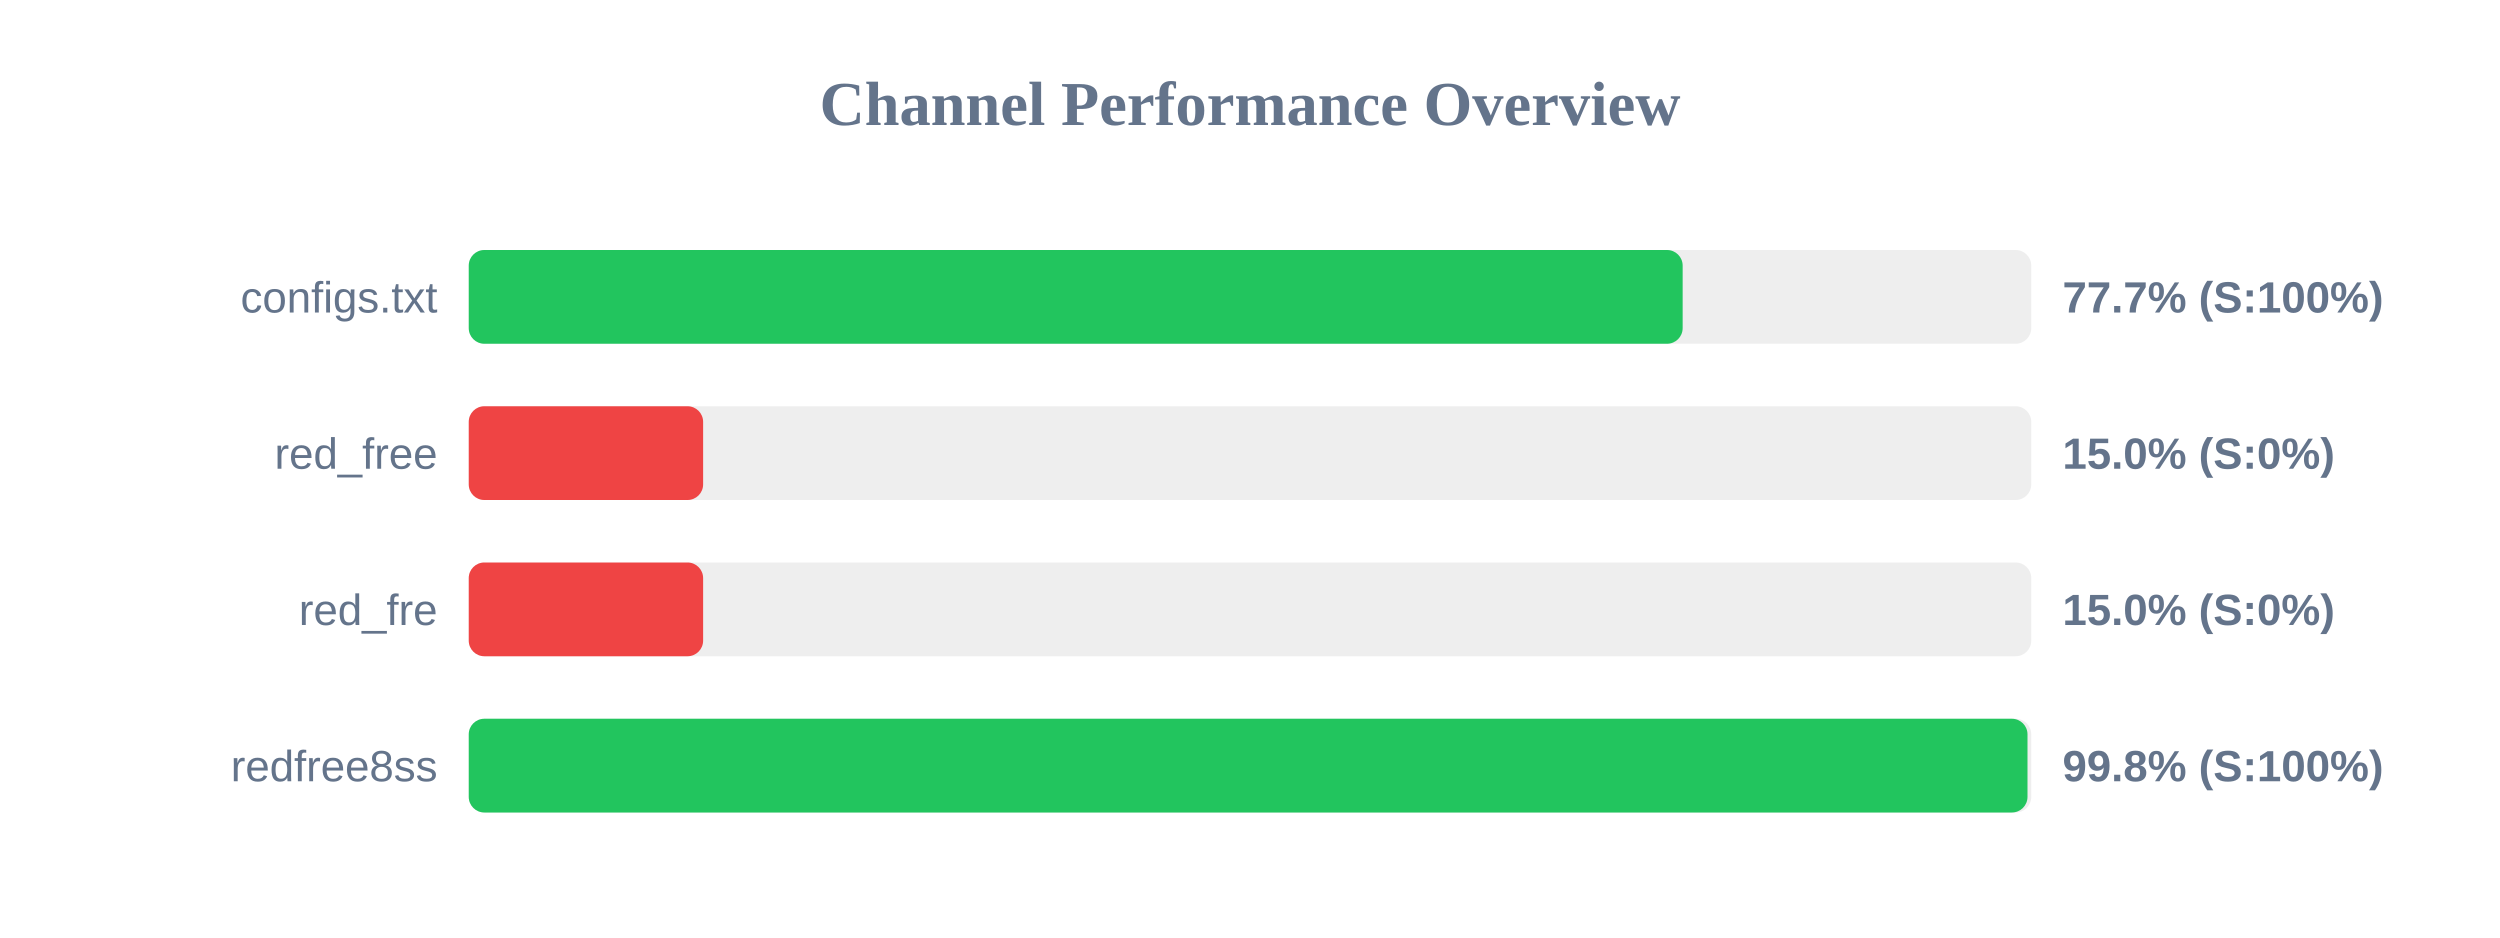
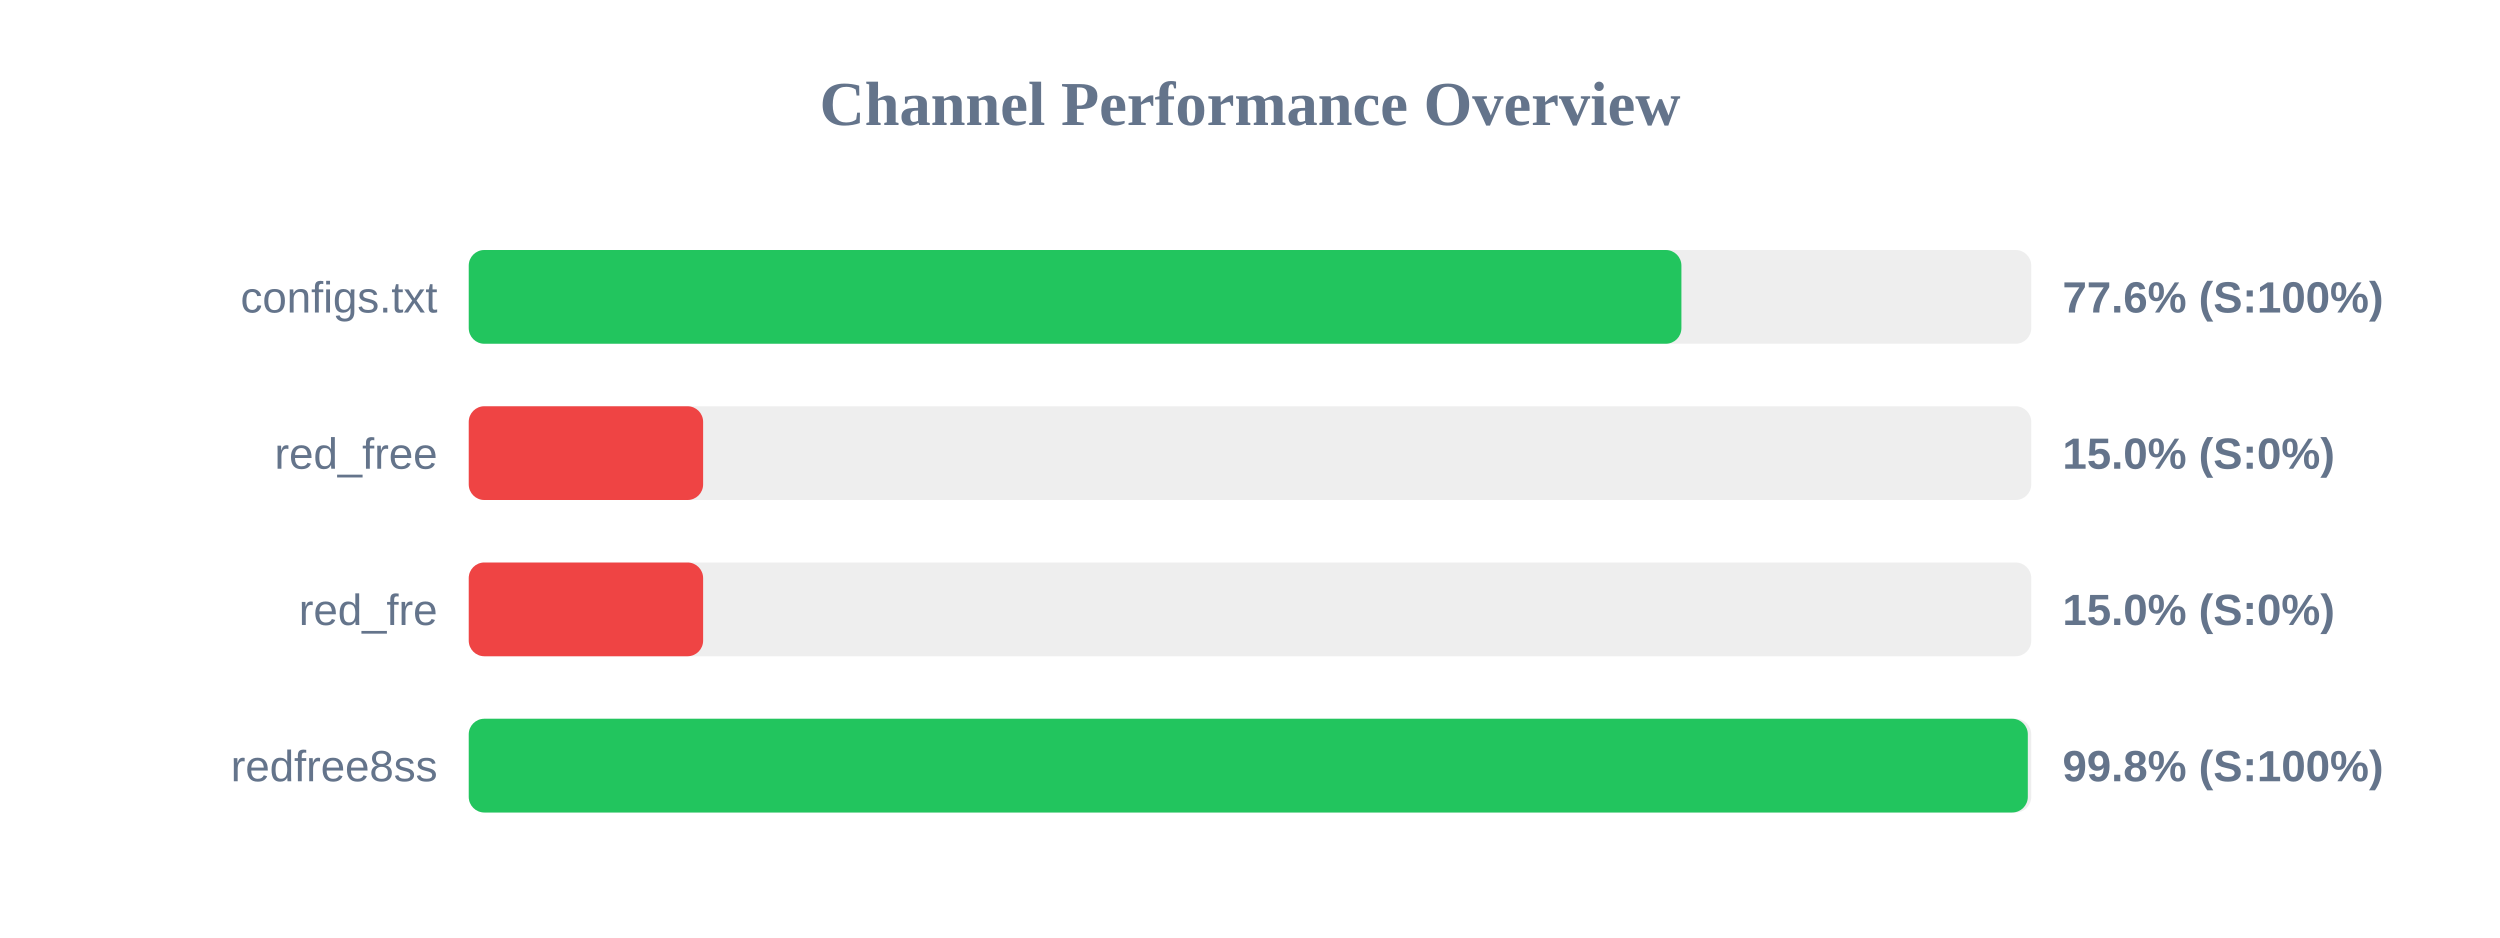
<svg xmlns="http://www.w3.org/2000/svg" width="800" height="300" version="1.1">
  <style>
        .row { font: 14px Arial; fill: #64748b; }
        .score { font: bold 14px Arial; fill: #64748b; }
    </style>
  <text x="400" y="40" text-anchor="middle" font-size="20px" font-weight="bold" fill="#64748b">Channel Performance Overview</text>
  <rect x="150" y="80" width="500" height="30" fill="#eee" rx="5" />
-   <rect x="150" y="80" width="388.45" height="30" fill="#22c55e" rx="5" />
+   <rect x="150" y="80" width="388.05" height="30" fill="#22c55e" rx="5" />
  <text x="140" y="100" text-anchor="end" class="row">configs.txt</text>
-   <text x="660" y="100" text-anchor="start" class="score">77.7% (S:100%)</text>
+   <text x="660" y="100" text-anchor="start" class="score">77.6% (S:100%)</text>
  <rect x="150" y="130" width="500" height="30" fill="#eee" rx="5" />
  <rect x="150" y="130" width="75.0" height="30" fill="#ef4444" rx="5" />
  <text x="140" y="150" text-anchor="end" class="row">red_free</text>
  <text x="660" y="150" text-anchor="start" class="score">15.0% (S:0%)</text>
  <rect x="150" y="180" width="500" height="30" fill="#eee" rx="5" />
  <rect x="150" y="180" width="75.0" height="30" fill="#ef4444" rx="5" />
  <text x="140" y="200" text-anchor="end" class="row">red_fre</text>
  <text x="660" y="200" text-anchor="start" class="score">15.0% (S:0%)</text>
  <rect x="150" y="230" width="500" height="30" fill="#eee" rx="5" />
-   <rect x="150" y="230" width="498.8" height="30" fill="#22c55e" rx="5" />
+   <rect x="150" y="230" width="498.9" height="30" fill="#22c55e" rx="5" />
  <text x="140" y="250" text-anchor="end" class="row">redfree8ss</text>
  <text x="660" y="250" text-anchor="start" class="score">99.8% (S:100%)</text>
</svg>
